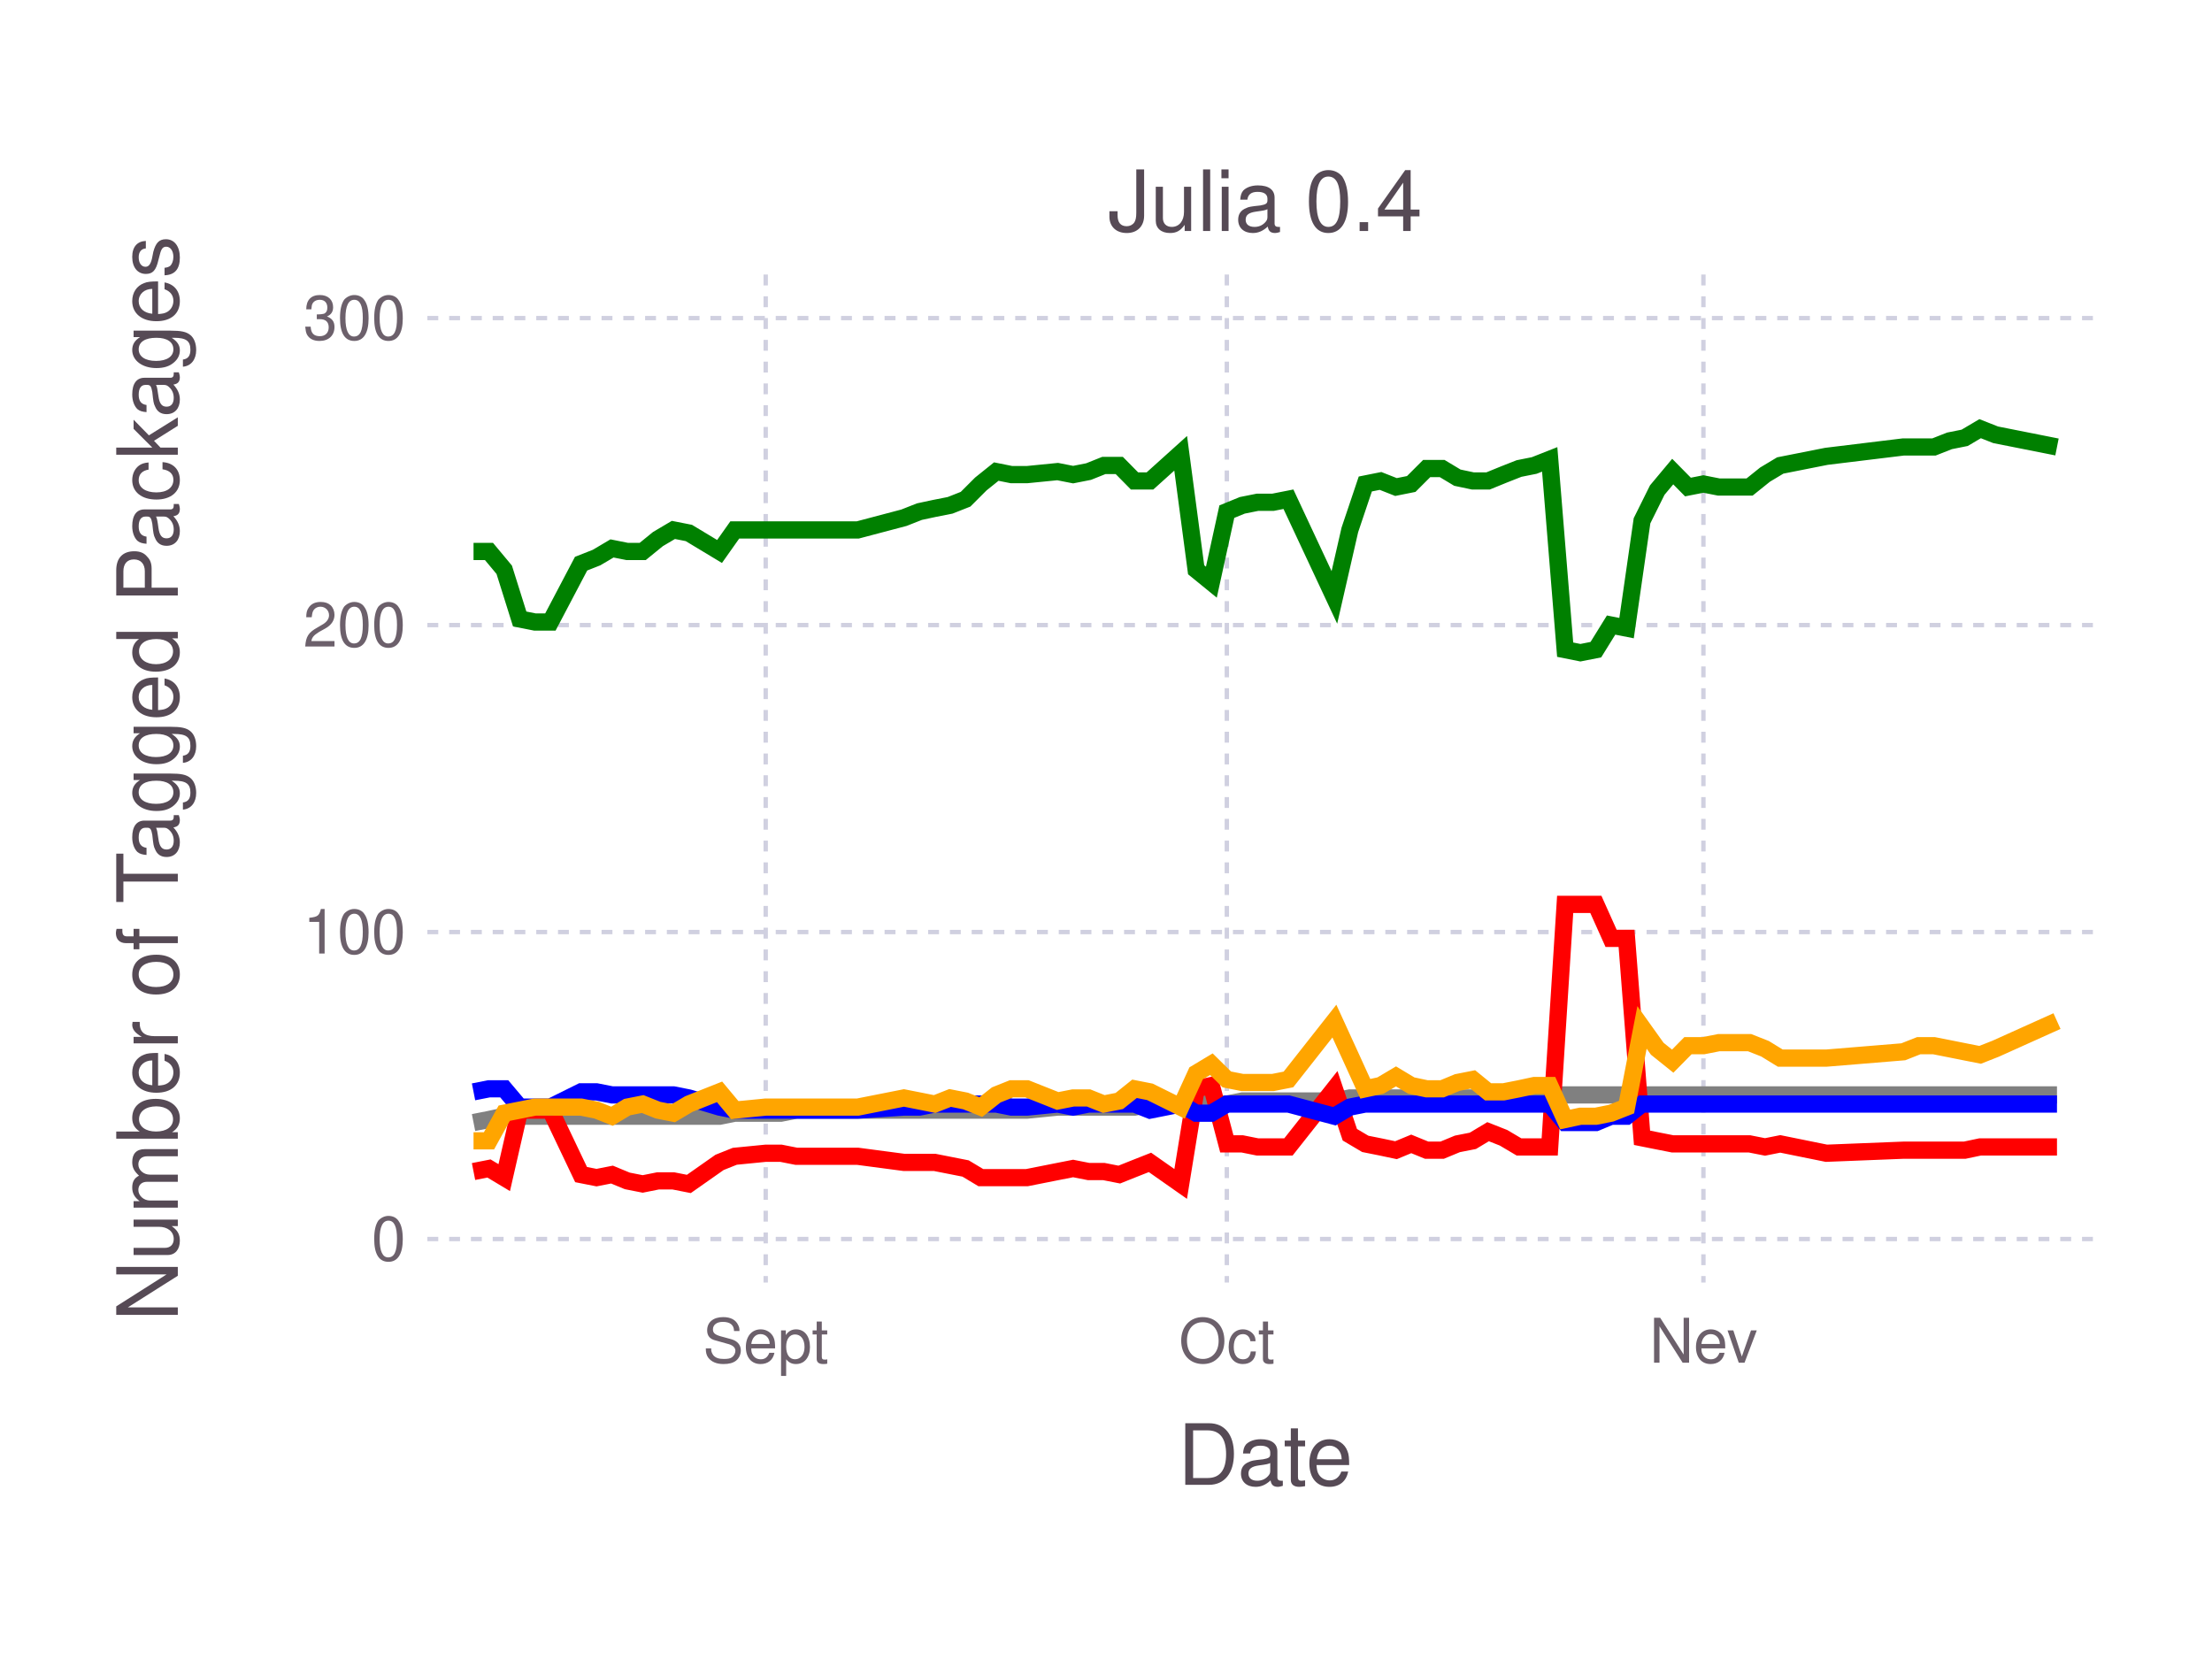
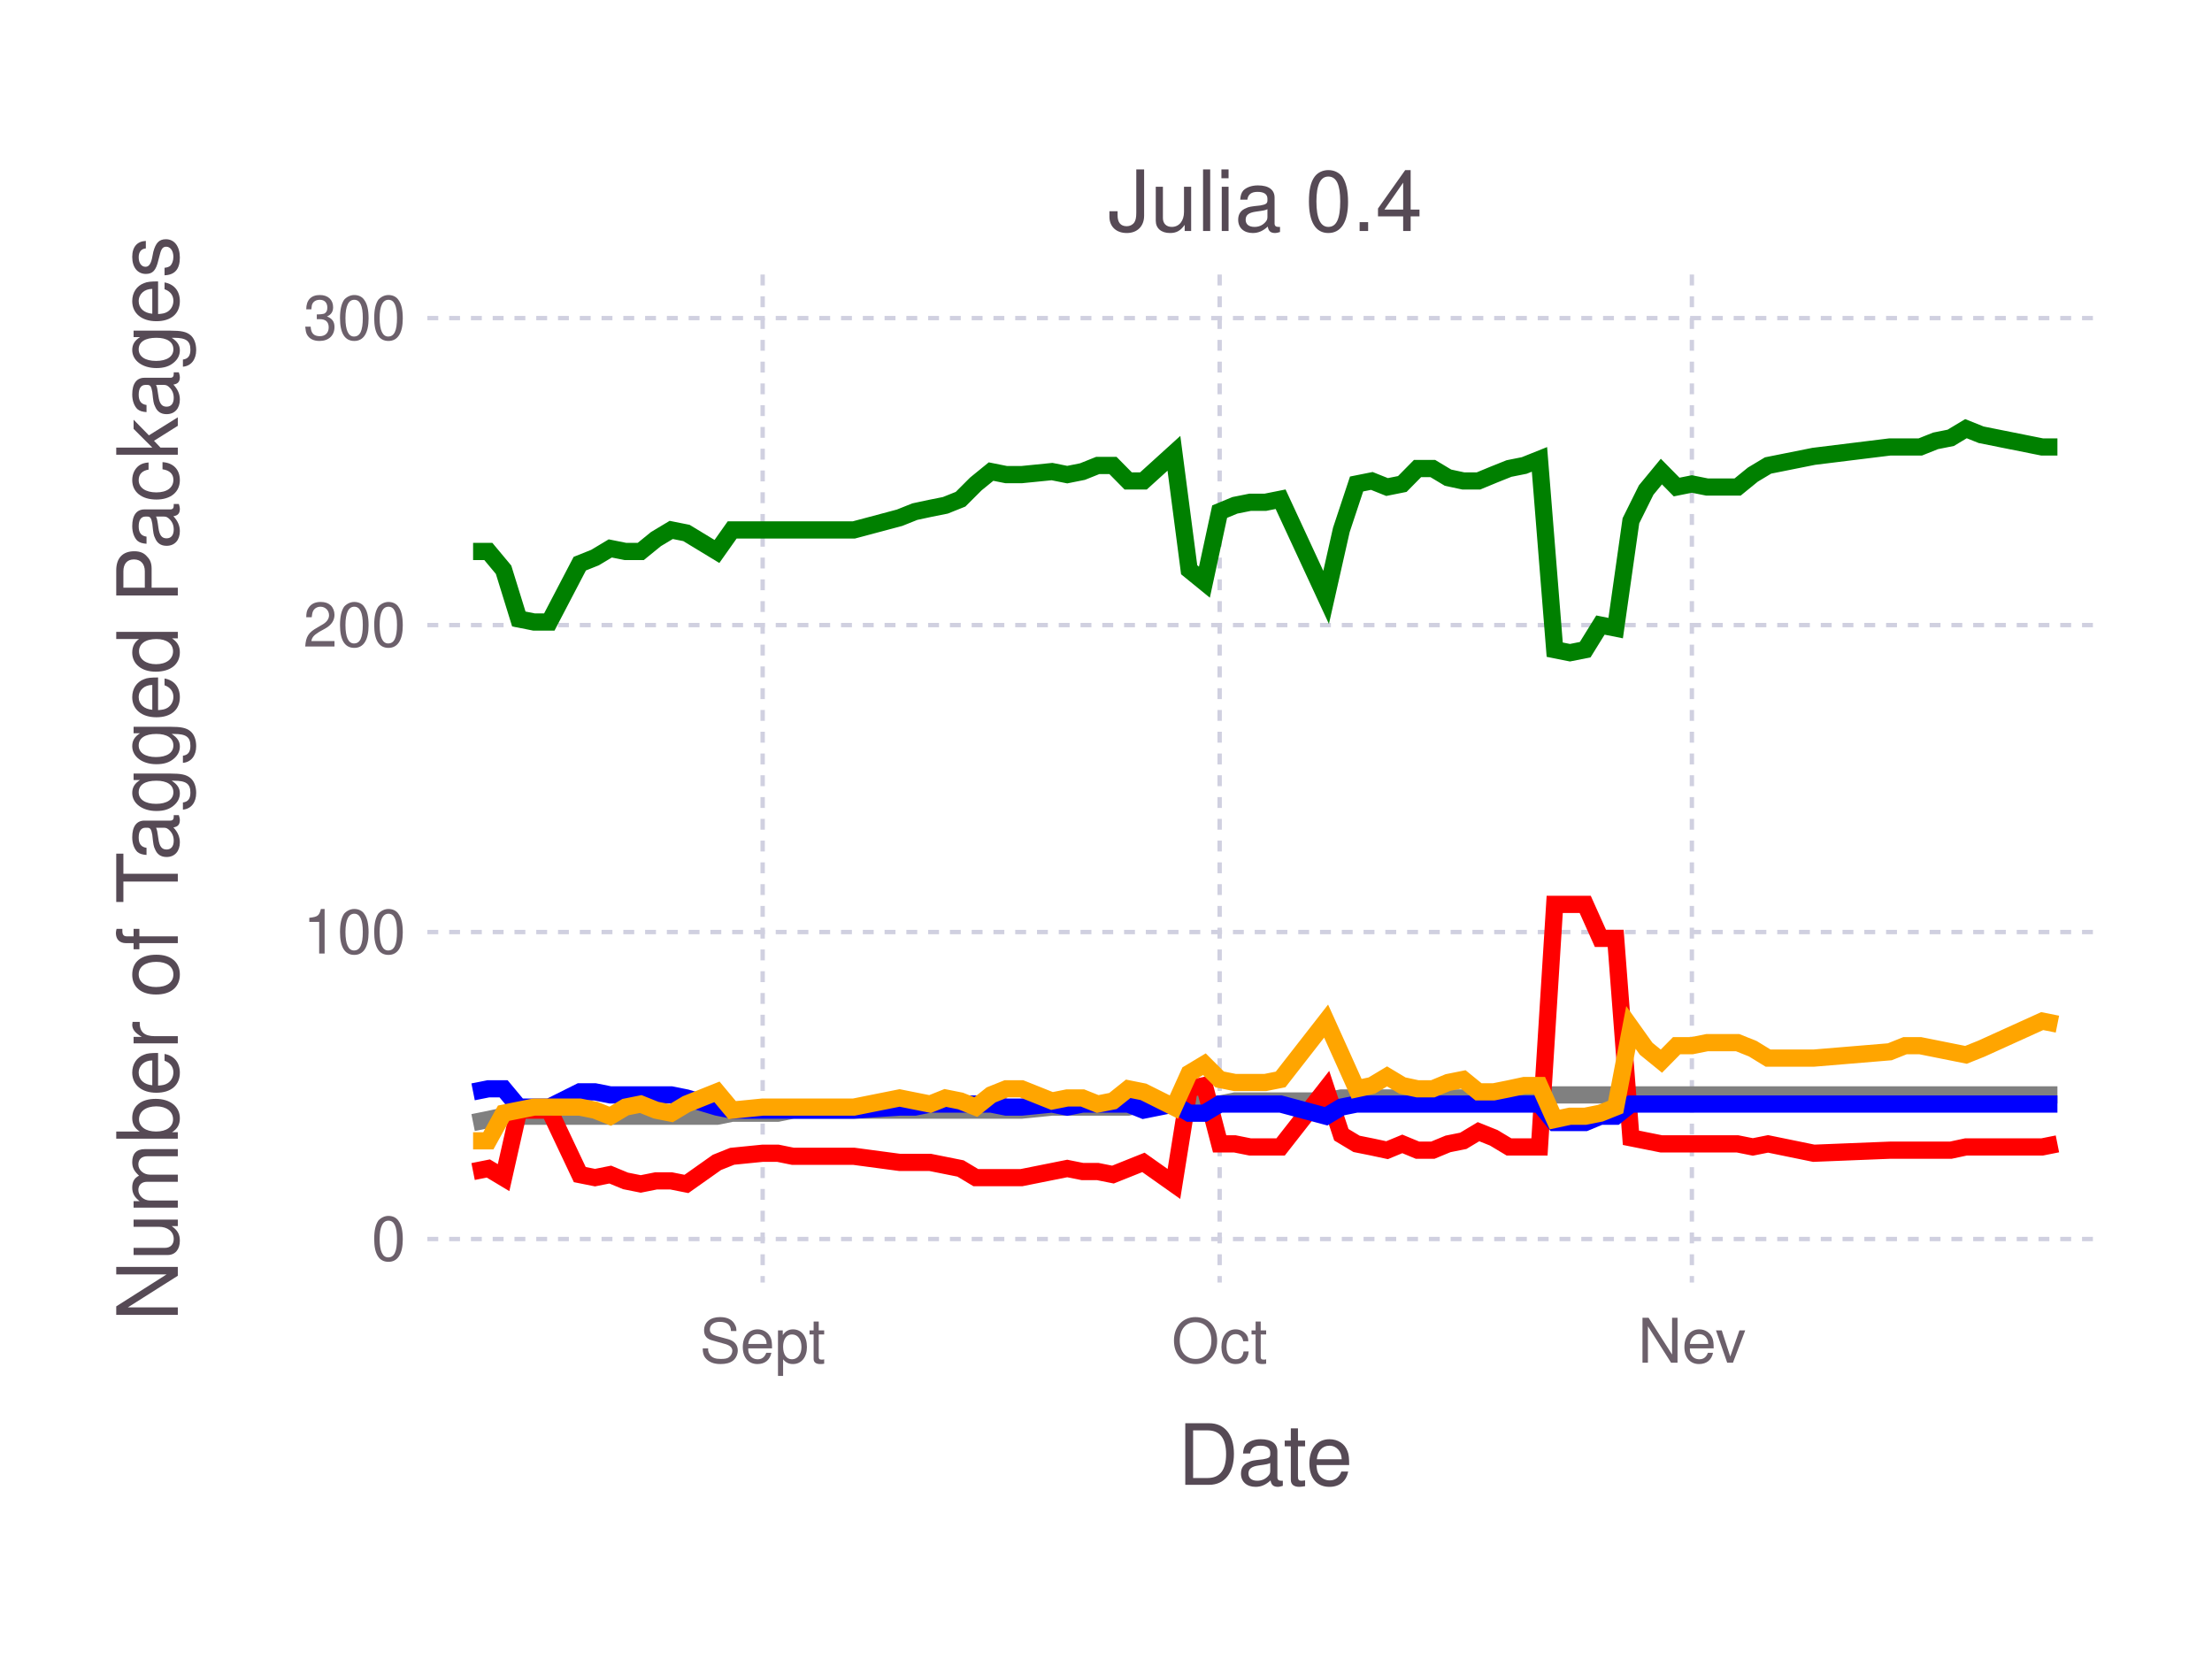
<svg xmlns="http://www.w3.org/2000/svg" version="1.2" width="101.6mm" height="76.2mm" viewBox="0 0 101.6 76.2" stroke="none" fill="#000000" stroke-width="0.3" font-size="3.88">
-   <g class="plotroot xscalable yscalable" id="fig-ee1cdc7132484f9bb462bd948be36c75-element-1">
-     <g font-size="3.88" font-family="'PT Sans','Helvetica Neue','Helvetica',sans-serif" fill="#564A55" stroke="none" id="fig-ee1cdc7132484f9bb462bd948be36c75-element-2">
+   <g class="plotroot xscalable yscalable" id="fig-370d0056b432488ca3f554165f5cbdaf-element-1">
+     <g font-size="3.88" font-family="'PT Sans','Helvetica Neue','Helvetica',sans-serif" fill="#564A55" stroke="none" id="fig-370d0056b432488ca3f554165f5cbdaf-element-2">
      <text x="58.12" y="68.2" text-anchor="middle">Date</text>
    </g>
-     <g class="guide xlabels" font-size="2.82" font-family="'PT Sans Caption','Helvetica Neue','Helvetica',sans-serif" fill="#6C606B" id="fig-ee1cdc7132484f9bb462bd948be36c75-element-3">
-       <text x="35.17" y="62.59" text-anchor="middle">Sept</text>
-       <text x="56.35" y="62.59" text-anchor="middle">Oct</text>
-       <text x="78.24" y="62.59" text-anchor="middle">Nev</text>
+     <g class="guide xlabels" font-size="2.82" font-family="'PT Sans Caption','Helvetica Neue','Helvetica',sans-serif" fill="#6C606B" id="fig-370d0056b432488ca3f554165f5cbdaf-element-3">
+       <text x="35.03" y="62.59" text-anchor="middle">Sept</text>
+       <text x="56.02" y="62.59" text-anchor="middle">Oct</text>
+       <text x="77.71" y="62.59" text-anchor="middle">Nev</text>
    </g>
-     <g clip-path="url(#fig-ee1cdc7132484f9bb462bd948be36c75-element-5)" id="fig-ee1cdc7132484f9bb462bd948be36c75-element-4">
-       <g pointer-events="visible" opacity="1" fill="none" stroke="none" class="guide background" id="fig-ee1cdc7132484f9bb462bd948be36c75-element-6">
+     <g clip-path="url(#fig-370d0056b432488ca3f554165f5cbdaf-element-5)" id="fig-370d0056b432488ca3f554165f5cbdaf-element-4">
+       <g pointer-events="visible" opacity="1" fill="none" stroke="none" class="guide background" id="fig-370d0056b432488ca3f554165f5cbdaf-element-6">
        <rect x="19.63" y="12.61" width="76.97" height="46.3" />
      </g>
-       <g class="guide ygridlines xfixed" stroke-dasharray="0.5,0.5" stroke-width="0.2" stroke="#D0D0E0" id="fig-ee1cdc7132484f9bb462bd948be36c75-element-7">
+       <g class="guide ygridlines xfixed" stroke-dasharray="0.5,0.5" stroke-width="0.2" stroke="#D0D0E0" id="fig-370d0056b432488ca3f554165f5cbdaf-element-7">
        <path fill="none" d="M19.63,56.91 L 96.6 56.91" />
        <path fill="none" d="M19.63,42.81 L 96.6 42.81" />
        <path fill="none" d="M19.63,28.71 L 96.6 28.71" />
        <path fill="none" d="M19.63,14.61 L 96.6 14.61" />
      </g>
-       <g class="guide xgridlines yfixed" stroke-dasharray="0.5,0.5" stroke-width="0.2" stroke="#D0D0E0" id="fig-ee1cdc7132484f9bb462bd948be36c75-element-8">
-         <path fill="none" d="M35.17,12.61 L 35.17 58.91" />
-         <path fill="none" d="M56.35,12.61 L 56.35 58.91" />
-         <path fill="none" d="M78.24,12.61 L 78.24 58.91" />
+       <g class="guide xgridlines yfixed" stroke-dasharray="0.5,0.5" stroke-width="0.2" stroke="#D0D0E0" id="fig-370d0056b432488ca3f554165f5cbdaf-element-8">
+         <path fill="none" d="M35.03,12.61 L 35.03 58.91" />
+         <path fill="none" d="M56.02,12.61 L 56.02 58.91" />
+         <path fill="none" d="M77.71,12.61 L 77.71 58.91" />
      </g>
-       <g class="plotpanel" id="fig-ee1cdc7132484f9bb462bd948be36c75-element-9">
-         <g stroke-width="0.79" fill="none" class="geometry color_Package_was_untestable." stroke="#808080" id="fig-ee1cdc7132484f9bb462bd948be36c75-element-10">
-           <path fill="none" d="M21.75,51.56 L 22.46 51.42 23.16 51.27 23.87 51.27 24.57 51.27 25.28 51.27 26.69 51.27 27.4 51.27 28.11 51.27 28.81 51.27 29.52 51.27 30.22 51.27 30.93 51.27 31.64 51.27 33.05 51.27 33.75 51.13 35.17 51.13 35.87 51.13 36.58 50.99 39.4 50.99 41.52 50.99 42.23 50.99 42.93 50.99 43.64 50.99 44.35 50.99 45.05 50.99 45.76 50.99 46.46 50.99 47.17 50.99 48.58 50.85 49.29 50.85 50 50.85 50.7 50.85 51.41 50.85 52.11 50.85 52.82 50.71 54.23 50.71 54.94 50.71 55.64 50.71 56.35 50.71 57.06 50.57 57.76 50.57 58.47 50.57 59.18 50.57 61.29 50.57 62 50.43 62.71 50.43 63.41 50.43 64.12 50.43 64.82 50.43 65.53 50.43 66.24 50.43 66.94 50.43 67.65 50.43 68.35 50.29 69.06 50.29 69.77 50.29 70.47 50.29 71.18 50.29 71.89 50.29 72.59 50.29 73.3 50.29 74 50.29 74.71 50.29 75.42 50.29 76.12 50.29 76.83 50.29 77.53 50.29 78.24 50.29 78.95 50.29 79.65 50.29 80.36 50.29 81.07 50.29 81.77 50.29 83.89 50.29 87.42 50.29 88.13 50.29 88.83 50.29 89.54 50.29 90.24 50.29 90.95 50.29 91.66 50.29 94.48 50.29" />
+       <g class="plotpanel" id="fig-370d0056b432488ca3f554165f5cbdaf-element-9">
+         <g stroke-width="0.79" fill="none" class="geometry color_Package_was_untestable." stroke="#808080" id="fig-370d0056b432488ca3f554165f5cbdaf-element-10">
+           <path fill="none" d="M21.73,51.56 L 22.43 51.42 23.13 51.27 23.83 51.27 24.53 51.27 25.23 51.27 26.63 51.27 27.33 51.27 28.03 51.27 28.73 51.27 29.43 51.27 30.13 51.27 30.83 51.27 31.53 51.27 32.93 51.27 33.63 51.13 35.03 51.13 35.73 51.13 36.42 50.99 39.22 50.99 41.32 50.99 42.02 50.99 42.72 50.99 43.42 50.99 44.12 50.99 44.82 50.99 45.52 50.99 46.22 50.99 46.92 50.99 48.32 50.85 49.02 50.85 49.72 50.85 50.42 50.85 51.12 50.85 51.82 50.85 52.52 50.71 53.92 50.71 54.62 50.71 55.32 50.71 56.02 50.71 56.72 50.57 57.42 50.57 58.12 50.57 58.82 50.57 60.91 50.57 61.61 50.43 62.31 50.43 63.01 50.43 63.71 50.43 64.41 50.43 65.11 50.43 65.81 50.43 66.51 50.43 67.21 50.43 67.91 50.29 68.61 50.29 69.31 50.29 70.01 50.29 70.71 50.29 71.41 50.29 72.11 50.29 72.81 50.29 73.51 50.29 74.21 50.29 74.91 50.29 75.61 50.29 76.31 50.29 77.01 50.29 77.71 50.29 78.41 50.29 79.11 50.29 79.81 50.29 80.51 50.29 81.21 50.29 83.31 50.29 86.8 50.29 87.5 50.29 88.2 50.29 88.9 50.29 89.6 50.29 90.3 50.29 91 50.29 93.8 50.29 94.5 50.29" />
        </g>
-         <g stroke-width="0.79" fill="none" class="geometry color_Package_doesn't_load." stroke="#FF0000" id="fig-ee1cdc7132484f9bb462bd948be36c75-element-11">
-           <path fill="none" d="M21.75,53.81 L 22.46 53.67 23.16 54.09 23.87 50.99 24.57 50.99 25.28 50.99 26.69 53.95 27.4 54.09 28.11 53.95 28.81 54.24 29.52 54.38 30.22 54.24 30.93 54.24 31.64 54.38 33.05 53.39 33.75 53.11 35.17 52.97 35.87 52.97 36.58 53.11 39.4 53.11 41.52 53.39 42.23 53.39 42.93 53.39 43.64 53.53 44.35 53.67 45.05 54.09 45.76 54.09 46.46 54.09 47.17 54.09 48.58 53.81 49.29 53.67 50 53.81 50.7 53.81 51.41 53.95 52.11 53.67 52.82 53.39 54.23 54.38 54.94 50.01 55.64 49.86 56.35 52.54 57.06 52.54 57.76 52.68 58.47 52.68 59.18 52.68 61.29 50.01 62 52.12 62.71 52.54 63.41 52.68 64.12 52.83 64.82 52.54 65.53 52.83 66.24 52.83 66.94 52.54 67.65 52.4 68.35 51.98 69.06 52.26 69.77 52.68 70.47 52.68 71.18 52.68 71.89 41.54 72.59 41.54 73.3 41.54 74 43.1 74.71 43.1 75.42 52.26 76.12 52.4 76.83 52.54 77.53 52.54 78.24 52.54 78.95 52.54 79.65 52.54 80.36 52.54 81.07 52.68 81.77 52.54 83.89 52.97 87.42 52.83 88.13 52.83 88.83 52.83 89.54 52.83 90.24 52.83 90.95 52.68 91.66 52.68 94.48 52.68" />
+         <g stroke-width="0.79" fill="none" class="geometry color_Package_doesn't_load." stroke="#FF0000" id="fig-370d0056b432488ca3f554165f5cbdaf-element-11">
+           <path fill="none" d="M21.73,53.81 L 22.43 53.67 23.13 54.09 23.83 50.99 24.53 50.99 25.23 50.99 26.63 53.95 27.33 54.09 28.03 53.95 28.73 54.24 29.43 54.38 30.13 54.24 30.83 54.24 31.53 54.38 32.93 53.39 33.63 53.11 35.03 52.97 35.73 52.97 36.42 53.11 39.22 53.11 41.32 53.39 42.02 53.39 42.72 53.39 43.42 53.53 44.12 53.67 44.82 54.09 45.52 54.09 46.22 54.09 46.92 54.09 48.32 53.81 49.02 53.67 49.72 53.81 50.42 53.81 51.12 53.95 51.82 53.67 52.52 53.39 53.92 54.38 54.62 50.01 55.32 49.86 56.02 52.54 56.72 52.54 57.42 52.68 58.12 52.68 58.82 52.68 60.91 50.01 61.61 52.12 62.31 52.54 63.01 52.68 63.71 52.83 64.41 52.54 65.11 52.83 65.81 52.83 66.51 52.54 67.21 52.4 67.91 51.98 68.61 52.26 69.31 52.68 70.01 52.68 70.71 52.68 71.41 41.54 72.11 41.54 72.81 41.54 73.51 43.1 74.21 43.1 74.91 52.26 75.61 52.4 76.31 52.54 77.01 52.54 77.71 52.54 78.41 52.54 79.11 52.54 79.81 52.54 80.51 52.68 81.21 52.54 83.31 52.97 86.8 52.83 87.5 52.83 88.2 52.83 88.9 52.83 89.6 52.83 90.3 52.68 91 52.68 93.8 52.68 94.5 52.54" />
        </g>
-         <g stroke-width="0.79" fill="none" class="geometry color_No_tests,_but_package_loads." stroke="#0000FF" id="fig-ee1cdc7132484f9bb462bd948be36c75-element-12">
-           <path fill="none" d="M21.75,50.15 L 22.46 50.01 23.16 50.01 23.87 50.85 24.57 50.85 25.28 50.85 26.69 50.15 27.4 50.15 28.11 50.29 28.81 50.29 29.52 50.29 30.22 50.29 30.93 50.29 31.64 50.43 33.05 50.85 33.75 50.99 35.17 50.99 35.87 50.99 36.58 50.99 39.4 50.99 41.52 50.85 42.23 50.85 42.93 50.71 43.64 50.71 44.35 50.71 45.05 50.71 45.76 50.71 46.46 50.85 47.17 50.85 48.58 50.71 49.29 50.85 50 50.71 50.7 50.71 51.41 50.71 52.11 50.71 52.82 50.99 54.23 50.71 54.94 51.13 55.64 51.13 56.35 50.71 57.06 50.71 57.76 50.71 58.47 50.71 59.18 50.71 61.29 51.27 62 50.85 62.71 50.71 63.41 50.71 64.12 50.71 64.82 50.71 65.53 50.71 66.24 50.71 66.94 50.71 67.65 50.71 68.35 50.71 69.06 50.71 69.77 50.71 70.47 50.71 71.18 50.71 71.89 51.56 72.59 51.56 73.3 51.56 74 51.27 74.71 51.27 75.42 50.71 76.12 50.71 76.83 50.71 77.53 50.71 78.24 50.71 78.95 50.71 79.65 50.71 80.36 50.71 81.07 50.71 81.77 50.71 83.89 50.71 87.42 50.71 88.13 50.71 88.83 50.71 89.54 50.71 90.24 50.71 90.95 50.71 91.66 50.71 94.48 50.71" />
+         <g stroke-width="0.79" fill="none" class="geometry color_No_tests,_but_package_loads." stroke="#0000FF" id="fig-370d0056b432488ca3f554165f5cbdaf-element-12">
+           <path fill="none" d="M21.73,50.15 L 22.43 50.01 23.13 50.01 23.83 50.85 24.53 50.85 25.23 50.85 26.63 50.15 27.33 50.15 28.03 50.29 28.73 50.29 29.43 50.29 30.13 50.29 30.83 50.29 31.53 50.43 32.93 50.85 33.63 50.99 35.03 50.99 35.73 50.99 36.42 50.99 39.22 50.99 41.32 50.85 42.02 50.85 42.72 50.71 43.42 50.71 44.12 50.71 44.82 50.71 45.52 50.71 46.22 50.85 46.92 50.85 48.32 50.71 49.02 50.85 49.72 50.71 50.42 50.71 51.12 50.71 51.82 50.71 52.52 50.99 53.92 50.71 54.62 51.13 55.32 51.13 56.02 50.71 56.72 50.71 57.42 50.71 58.12 50.71 58.82 50.71 60.91 51.27 61.61 50.85 62.31 50.71 63.01 50.71 63.71 50.71 64.41 50.71 65.11 50.71 65.81 50.71 66.51 50.71 67.21 50.71 67.91 50.71 68.61 50.71 69.31 50.71 70.01 50.71 70.71 50.71 71.41 51.56 72.11 51.56 72.81 51.56 73.51 51.27 74.21 51.27 74.91 50.71 75.61 50.71 76.31 50.71 77.01 50.71 77.71 50.71 78.41 50.71 79.11 50.71 79.81 50.71 80.51 50.71 81.21 50.71 83.31 50.71 86.8 50.71 87.5 50.71 88.2 50.71 88.9 50.71 89.6 50.71 90.3 50.71 91 50.71 93.8 50.71 94.5 50.71" />
        </g>
-         <g stroke-width="0.79" fill="none" class="geometry color_Tests_fail,_but_package_loads." stroke="#FFA500" id="fig-ee1cdc7132484f9bb462bd948be36c75-element-13">
-           <path fill="none" d="M21.75,52.4 L 22.46 52.4 23.16 51.13 23.87 50.99 24.57 50.85 25.28 50.85 26.69 50.85 27.4 50.99 28.11 51.27 28.81 50.85 29.52 50.71 30.22 50.99 30.93 51.13 31.64 50.71 33.05 50.15 33.75 50.99 35.17 50.85 35.87 50.85 36.58 50.85 39.4 50.85 41.52 50.43 42.23 50.57 42.93 50.71 43.64 50.43 44.35 50.57 45.05 50.85 45.76 50.29 46.46 50.01 47.17 50.01 48.58 50.57 49.29 50.43 50 50.43 50.7 50.71 51.41 50.57 52.11 50.01 52.82 50.15 54.23 50.85 54.94 49.3 55.64 48.88 56.35 49.58 57.06 49.72 57.76 49.72 58.47 49.72 59.18 49.58 61.29 46.9 62 48.45 62.71 50.01 63.41 49.86 64.12 49.44 64.82 49.86 65.53 50.01 66.24 50.01 66.94 49.72 67.65 49.58 68.35 50.15 69.06 50.15 69.77 50.01 70.47 49.86 71.18 49.86 71.89 51.42 72.59 51.27 73.3 51.27 74 51.13 74.71 50.85 75.42 47.19 76.12 48.17 76.83 48.74 77.53 48.03 78.24 48.03 78.95 47.89 79.65 47.89 80.36 47.89 81.07 48.17 81.77 48.6 83.89 48.6 87.42 48.31 88.13 48.03 88.83 48.03 89.54 48.17 90.24 48.31 90.95 48.45 91.66 48.17 94.48 46.9" />
+         <g stroke-width="0.79" fill="none" class="geometry color_Tests_fail,_but_package_loads." stroke="#FFA500" id="fig-370d0056b432488ca3f554165f5cbdaf-element-13">
+           <path fill="none" d="M21.73,52.4 L 22.43 52.4 23.13 51.13 23.83 50.99 24.53 50.85 25.23 50.85 26.63 50.85 27.33 50.99 28.03 51.27 28.73 50.85 29.43 50.71 30.13 50.99 30.83 51.13 31.53 50.71 32.93 50.15 33.63 50.99 35.03 50.85 35.73 50.85 36.42 50.85 39.22 50.85 41.32 50.43 42.02 50.57 42.72 50.71 43.42 50.43 44.12 50.57 44.82 50.85 45.52 50.29 46.22 50.01 46.92 50.01 48.32 50.57 49.02 50.43 49.72 50.43 50.42 50.71 51.12 50.57 51.82 50.01 52.52 50.15 53.92 50.85 54.62 49.3 55.32 48.88 56.02 49.58 56.72 49.72 57.42 49.72 58.12 49.72 58.82 49.58 60.91 46.9 61.61 48.45 62.31 50.01 63.01 49.86 63.71 49.44 64.41 49.86 65.11 50.01 65.81 50.01 66.51 49.72 67.21 49.58 67.91 50.15 68.61 50.15 69.31 50.01 70.01 49.86 70.71 49.86 71.41 51.42 72.11 51.27 72.81 51.27 73.51 51.13 74.21 50.85 74.91 47.19 75.61 48.17 76.31 48.74 77.01 48.03 77.71 48.03 78.41 47.89 79.11 47.89 79.81 47.89 80.51 48.17 81.21 48.6 83.31 48.6 86.8 48.31 87.5 48.03 88.2 48.03 88.9 48.17 89.6 48.31 90.3 48.45 91 48.17 93.8 46.9 94.5 47.04" />
        </g>
-         <g stroke-width="0.79" fill="none" class="geometry color_Tests_pass." stroke="#008000" id="fig-ee1cdc7132484f9bb462bd948be36c75-element-14">
-           <path fill="none" d="M21.75,25.33 L 22.46 25.33 23.16 26.17 23.87 28.43 24.57 28.57 25.28 28.57 26.69 25.89 27.4 25.61 28.11 25.19 28.81 25.33 29.52 25.33 30.22 24.76 30.93 24.34 31.64 24.48 33.05 25.33 33.75 24.34 35.17 24.34 35.87 24.34 36.58 24.34 39.4 24.34 41.52 23.78 42.23 23.5 42.93 23.35 43.64 23.21 44.35 22.93 45.05 22.23 45.76 21.66 46.46 21.8 47.17 21.8 48.58 21.66 49.29 21.8 50 21.66 50.7 21.38 51.41 21.38 52.11 22.09 52.82 22.09 54.23 20.82 54.94 26.17 55.64 26.74 56.35 23.5 57.06 23.21 57.76 23.07 58.47 23.07 59.18 22.93 61.29 27.44 62 24.34 62.71 22.23 63.41 22.09 64.12 22.37 64.82 22.23 65.53 21.52 66.24 21.52 66.94 21.94 67.65 22.09 68.35 22.09 69.06 21.8 69.77 21.52 70.47 21.38 71.18 21.1 71.89 29.84 72.59 29.98 73.3 29.84 74 28.71 74.71 28.85 75.42 23.92 76.12 22.51 76.83 21.66 77.53 22.37 78.24 22.23 78.95 22.37 79.65 22.37 80.36 22.37 81.07 21.8 81.77 21.38 83.89 20.96 87.42 20.53 88.13 20.53 88.83 20.53 89.54 20.25 90.24 20.11 90.95 19.69 91.66 19.97 94.48 20.53" />
+         <g stroke-width="0.79" fill="none" class="geometry color_Tests_pass." stroke="#008000" id="fig-370d0056b432488ca3f554165f5cbdaf-element-14">
+           <path fill="none" d="M21.73,25.33 L 22.43 25.33 23.13 26.17 23.83 28.43 24.53 28.57 25.23 28.57 26.63 25.89 27.33 25.61 28.03 25.19 28.73 25.33 29.43 25.33 30.13 24.76 30.83 24.34 31.53 24.48 32.93 25.33 33.63 24.34 35.03 24.34 35.73 24.34 36.42 24.34 39.22 24.34 41.32 23.78 42.02 23.5 42.72 23.35 43.42 23.21 44.12 22.93 44.82 22.23 45.52 21.66 46.22 21.8 46.92 21.8 48.32 21.66 49.02 21.8 49.72 21.66 50.42 21.38 51.12 21.38 51.82 22.09 52.52 22.09 53.92 20.82 54.62 26.17 55.32 26.74 56.02 23.5 56.72 23.21 57.42 23.07 58.12 23.07 58.82 22.93 60.91 27.44 61.61 24.34 62.31 22.23 63.01 22.09 63.71 22.37 64.41 22.23 65.11 21.52 65.81 21.52 66.51 21.94 67.21 22.09 67.91 22.09 68.61 21.8 69.31 21.52 70.01 21.38 70.71 21.1 71.41 29.84 72.11 29.98 72.81 29.84 73.51 28.71 74.21 28.85 74.91 23.92 75.61 22.51 76.31 21.66 77.01 22.37 77.71 22.23 78.41 22.37 79.11 22.37 79.81 22.37 80.51 21.8 81.21 21.38 83.31 20.96 86.8 20.53 87.5 20.53 88.2 20.53 88.9 20.25 89.6 20.11 90.3 19.69 91 19.97 93.8 20.53 94.5 20.53" />
        </g>
      </g>
    </g>
-     <g class="guide ylabels" font-size="2.82" font-family="'PT Sans Caption','Helvetica Neue','Helvetica',sans-serif" fill="#6C606B" id="fig-ee1cdc7132484f9bb462bd948be36c75-element-15">
+     <g class="guide ylabels" font-size="2.82" font-family="'PT Sans Caption','Helvetica Neue','Helvetica',sans-serif" fill="#6C606B" id="fig-370d0056b432488ca3f554165f5cbdaf-element-15">
      <text x="18.63" y="56.91" text-anchor="end" dy="0.35em">0</text>
      <text x="18.63" y="42.81" text-anchor="end" dy="0.35em">100</text>
      <text x="18.63" y="28.71" text-anchor="end" dy="0.35em">200</text>
      <text x="18.63" y="14.61" text-anchor="end" dy="0.35em">300</text>
    </g>
-     <g font-size="3.88" font-family="'PT Sans','Helvetica Neue','Helvetica',sans-serif" fill="#564A55" stroke="none" id="fig-ee1cdc7132484f9bb462bd948be36c75-element-16">
+     <g font-size="3.88" font-family="'PT Sans','Helvetica Neue','Helvetica',sans-serif" fill="#564A55" stroke="none" id="fig-370d0056b432488ca3f554165f5cbdaf-element-16">
      <text x="8.81" y="33.76" text-anchor="middle" dy="0.35em" transform="rotate(-90, 8.81, 35.76)">Number of Tagged Packages</text>
    </g>
-     <g font-size="3.88" font-family="'PT Sans','Helvetica Neue','Helvetica',sans-serif" fill="#564A55" stroke="none" id="fig-ee1cdc7132484f9bb462bd948be36c75-element-17">
+     <g font-size="3.88" font-family="'PT Sans','Helvetica Neue','Helvetica',sans-serif" fill="#564A55" stroke="none" id="fig-370d0056b432488ca3f554165f5cbdaf-element-17">
      <text x="58.12" y="10.61" text-anchor="middle">Julia 0.4</text>
    </g>
  </g>
  <defs>
-     <clipPath id="fig-ee1cdc7132484f9bb462bd948be36c75-element-5">
+     <clipPath id="fig-370d0056b432488ca3f554165f5cbdaf-element-5">
      <path d="M19.63,12.61 L 96.6 12.61 96.6 58.91 19.63 58.91" />
    </clipPath>
  </defs>
</svg>
